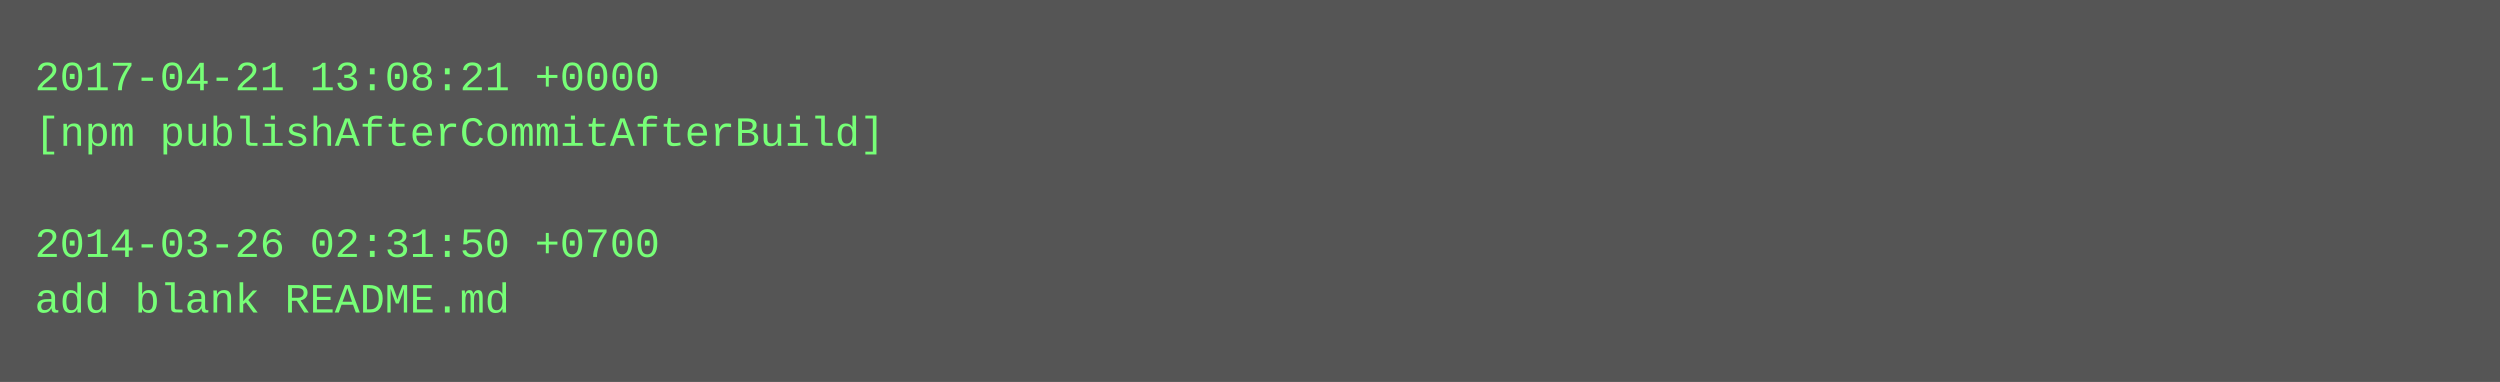
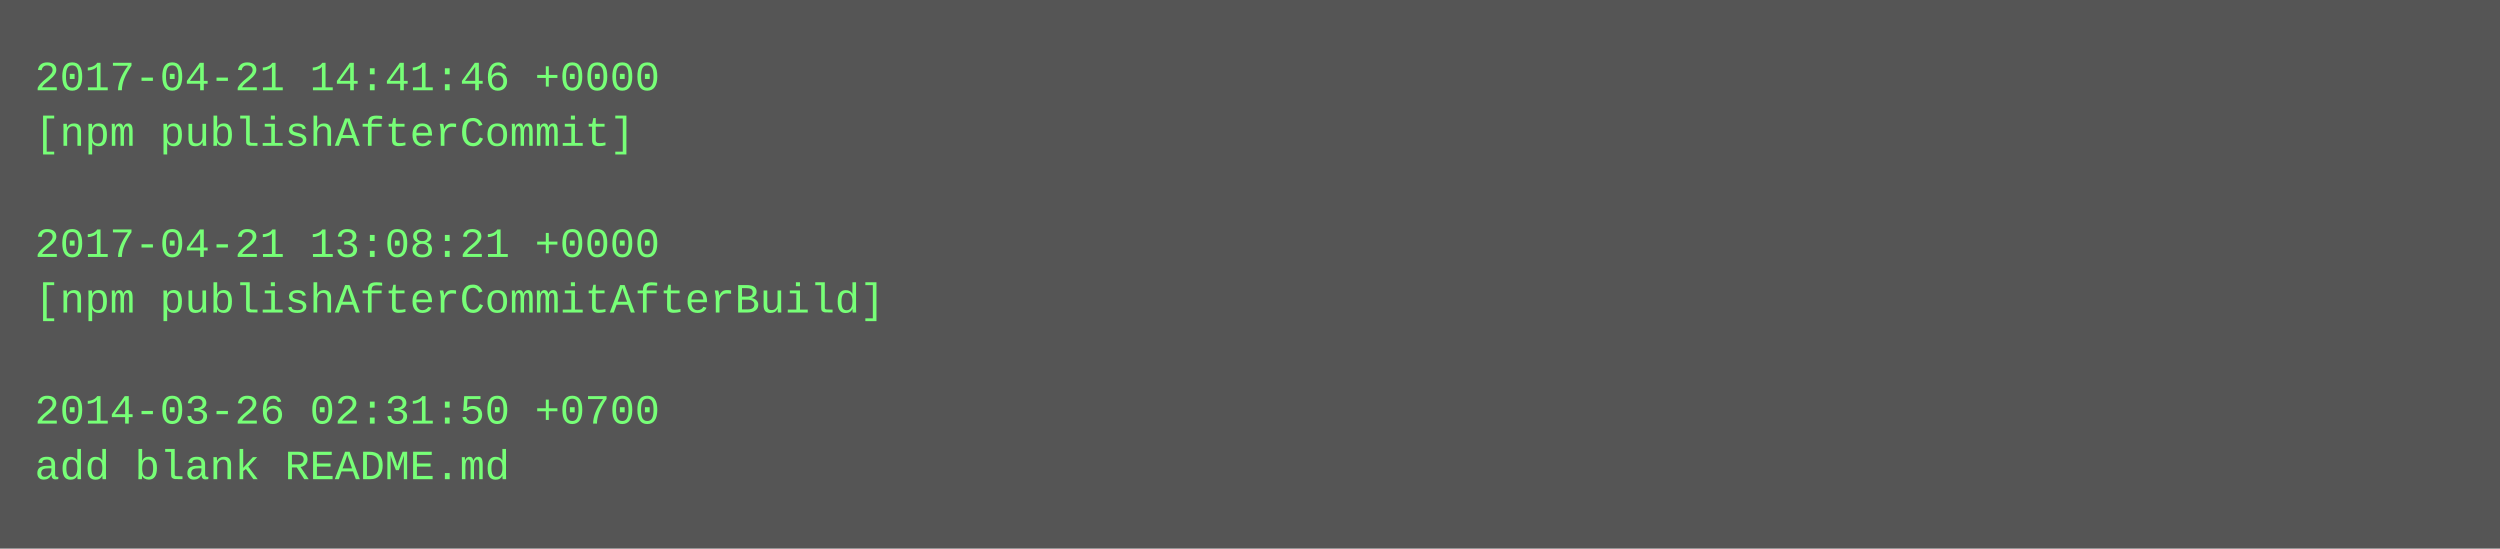
- <svg xmlns="http://www.w3.org/2000/svg" height="110" width="720">
-   <rect height="110" fill="#555" width="720" />
+ <svg xmlns="http://www.w3.org/2000/svg" height="158" width="720">
+   <rect height="158" fill="#555" width="720" />
  <text fill="#7f7" font-family="Courier New" font-size="12" xml:space="preserve">
-     <tspan x="10" y="26">2017-04-21 13:08:21 +0000</tspan>
-     <tspan x="10" y="42">[npm publishAfterCommitAfterBuild]</tspan>
+     <tspan x="10" y="26">2017-04-21 14:41:46 +0000</tspan>
+     <tspan x="10" y="42">[npm publishAfterCommit]</tspan>
    <tspan x="10" y="58" />
-     <tspan x="10" y="74">2014-03-26 02:31:50 +0700</tspan>
-     <tspan x="10" y="90">add blank README.md</tspan>
+     <tspan x="10" y="74">2017-04-21 13:08:21 +0000</tspan>
+     <tspan x="10" y="90">[npm publishAfterCommitAfterBuild]</tspan>
+     <tspan x="10" y="106" />
+     <tspan x="10" y="122">2014-03-26 02:31:50 +0700</tspan>
+     <tspan x="10" y="138">add blank README.md</tspan>
  </text>
</svg>
